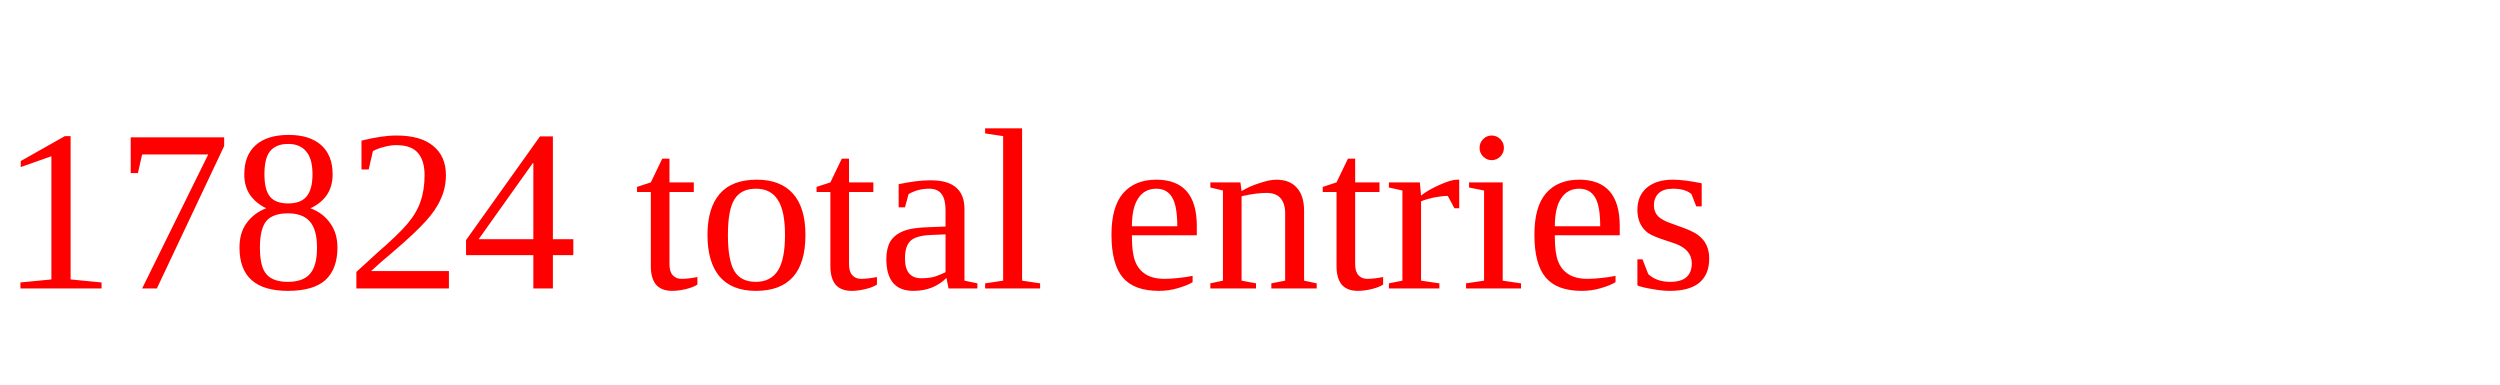
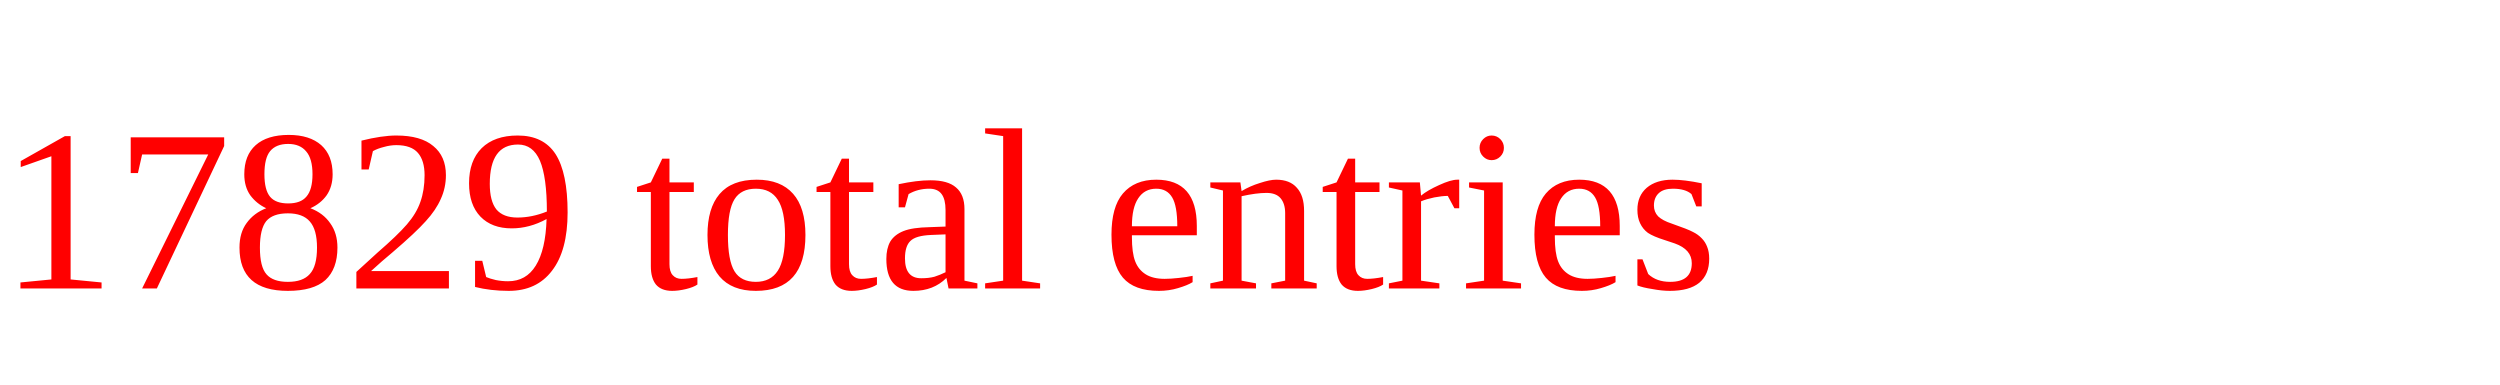
<svg xmlns="http://www.w3.org/2000/svg" height="20" width="130" version="1.1">
-   <text x="0" y="15" fill="red">17824 total entries</text>
+   <text x="0" y="15" fill="red">17829 total entries</text>
</svg>
